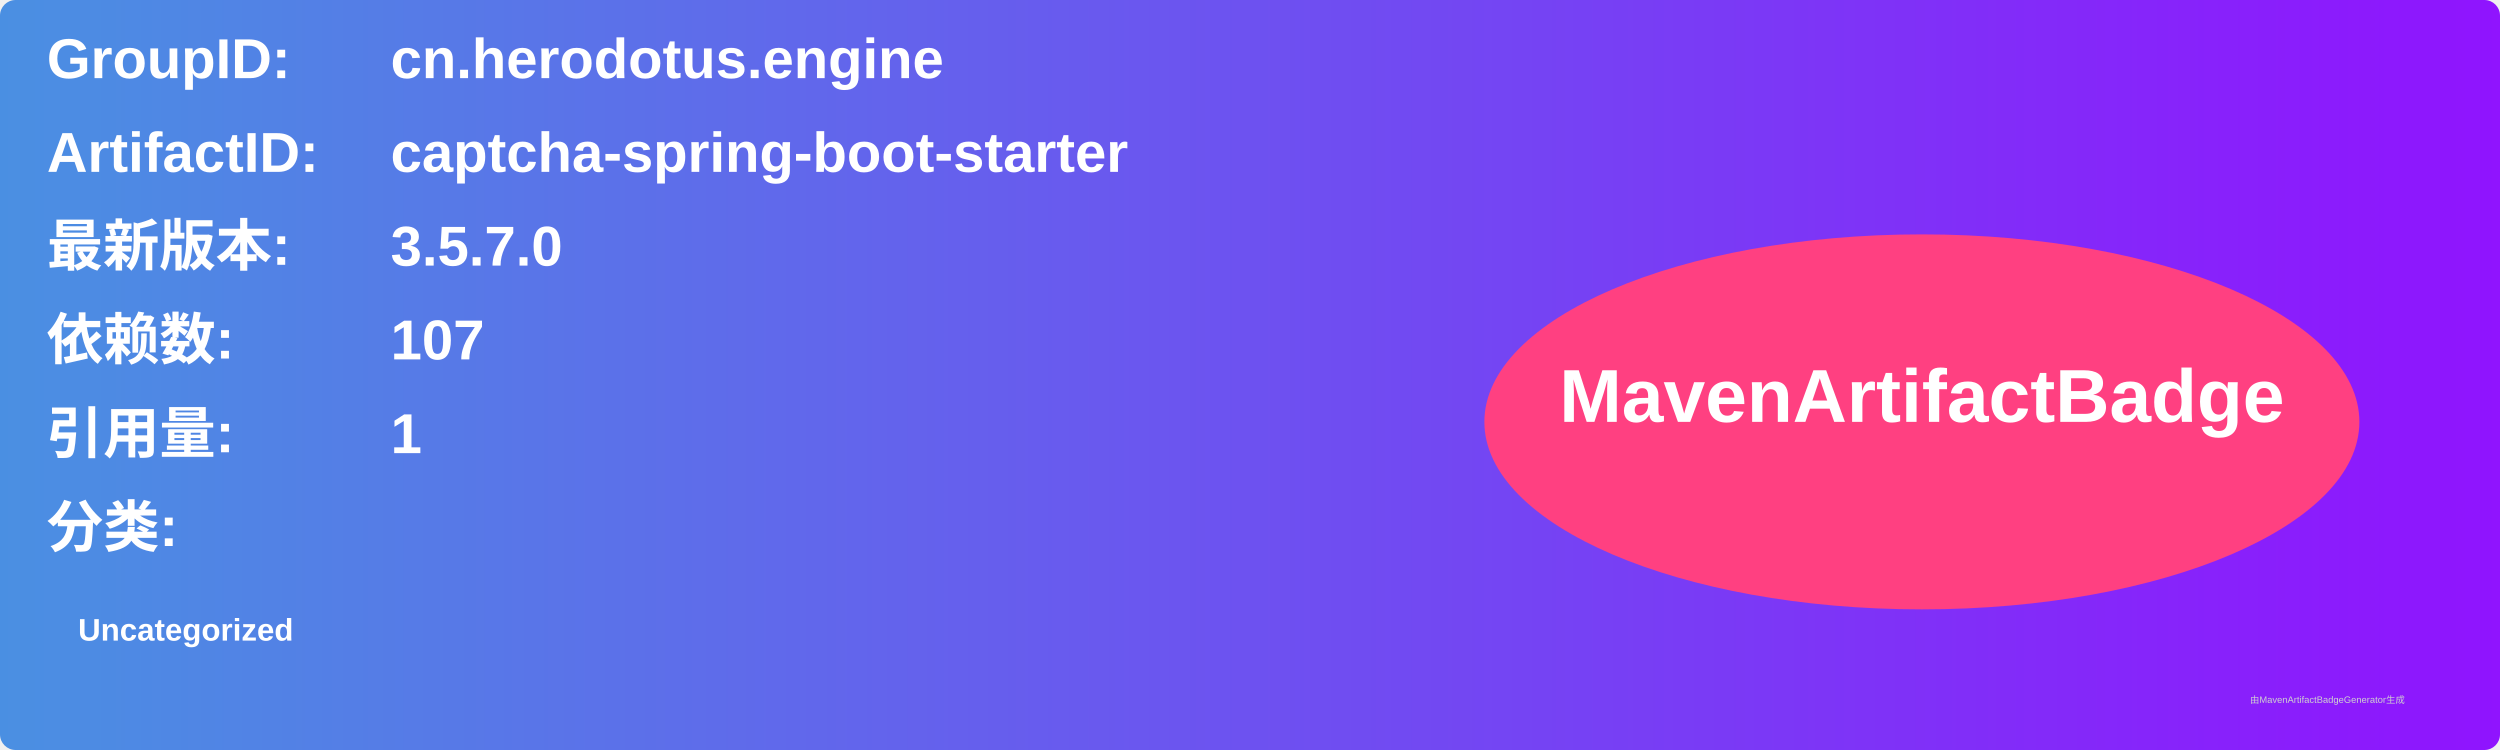
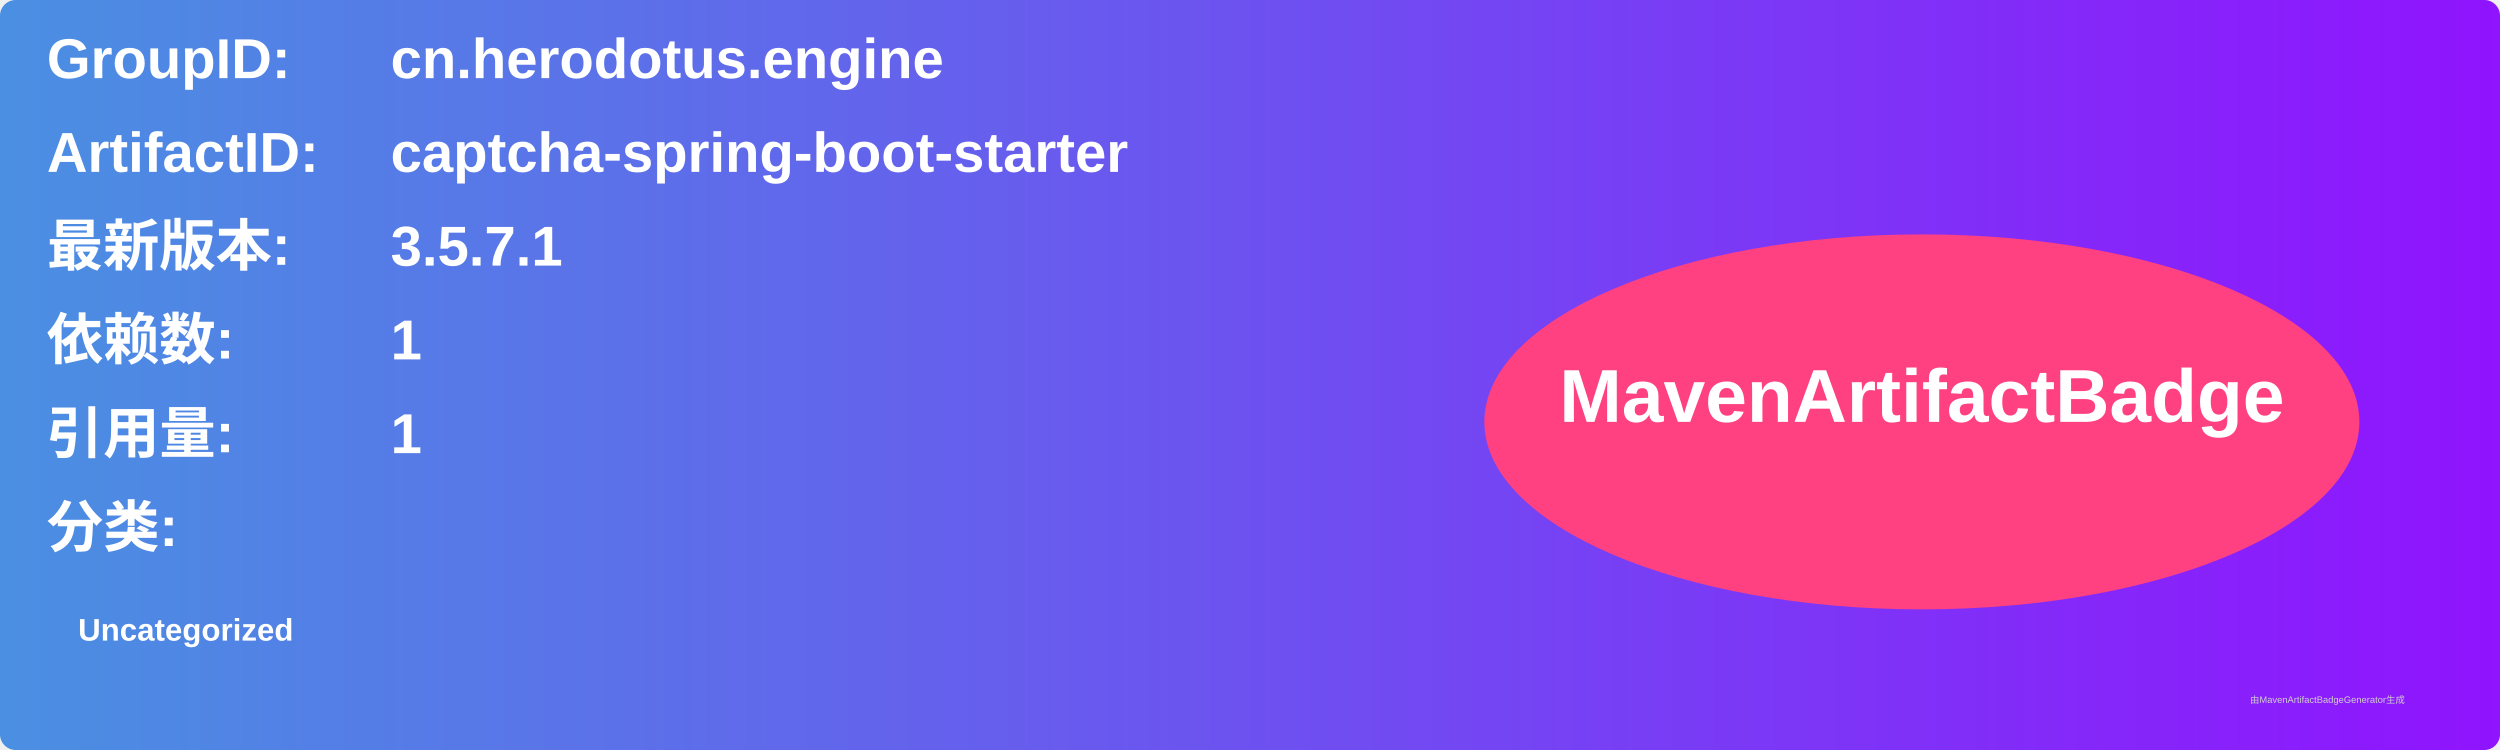
<svg xmlns="http://www.w3.org/2000/svg" width="800" height="240" viewBox="0 0 800 240">
  <linearGradient id="grad" x1="0%" y1="0%" x2="100%" y2="0%">
    <stop offset="0%" stop-color="#4a90e2" />
    <stop offset="100%" stop-color="#9013fe" />
  </linearGradient>
  <rect width="100%" height="100%" rx="5" ry="5" fill="url(#grad)" />
  <g transform="translate(15, 15)">
    <text x="0" y="10" font-family="Arial" font-size="18" fill="white" font-weight="bold" width="260">GroupID:</text>
    <text x="110" y="10" font-family="Arial" font-size="18" fill="white" font-weight="bold" width="460">cn.herodotus.engine</text>
    <text x="0" y="40" font-family="Arial" font-size="18" fill="white" font-weight="bold" width="260">ArtifactID:</text>
    <text x="110" y="40" font-family="Arial" font-size="18" fill="white" font-weight="bold" width="460">captcha-spring-boot-starter</text>
    <text x="0" y="70" font-family="Arial" font-size="18" fill="white" font-weight="bold">最新版本:</text>
    <text x="110" y="70" font-family="Arial" font-size="18" fill="white" font-weight="bold">
-       <tspan font-weight="bold">3.5.7.0</tspan>
+       <tspan font-weight="bold">3.5.7.1</tspan>
    </text>
    <text x="0" y="100" font-family="Arial" font-size="18" fill="white" font-weight="bold">依赖数: </text>
    <text x="110" y="100" font-family="Arial" font-size="18" fill="white">
-       <tspan font-weight="bold">107</tspan>
+       <tspan font-weight="bold">1</tspan>
    </text>
    <text x="0" y="130" font-family="Arial" font-size="18" fill="white" font-weight="bold">引用量: </text>
    <text x="110" y="130" font-family="Arial" font-size="18" fill="white">
      <tspan font-weight="bold">1</tspan>
    </text>
    <text x="0" y="160" font-family="Arial" font-size="18" fill="white" font-weight="bold">分类:</text>
    <text x="10" y="190" font-family="Arial" font-size="10" fill="white">
      <tspan font-weight="bold">Uncategorized</tspan>
    </text>
    <ellipse cx="600" cy="120" rx="140" ry="60" fill="#ff4081" />
    <text x="600" y="120" text-anchor="middle" font-family="Arial" font-size="24" fill="white" font-weight="bold">MavenArtifactBadge</text>
  </g>
  <text x="720" y="225" font-family="Arial" font-size="3" fill="#d0d0d0">由MavenArtifactBadgeGenerator生成</text>
</svg>
